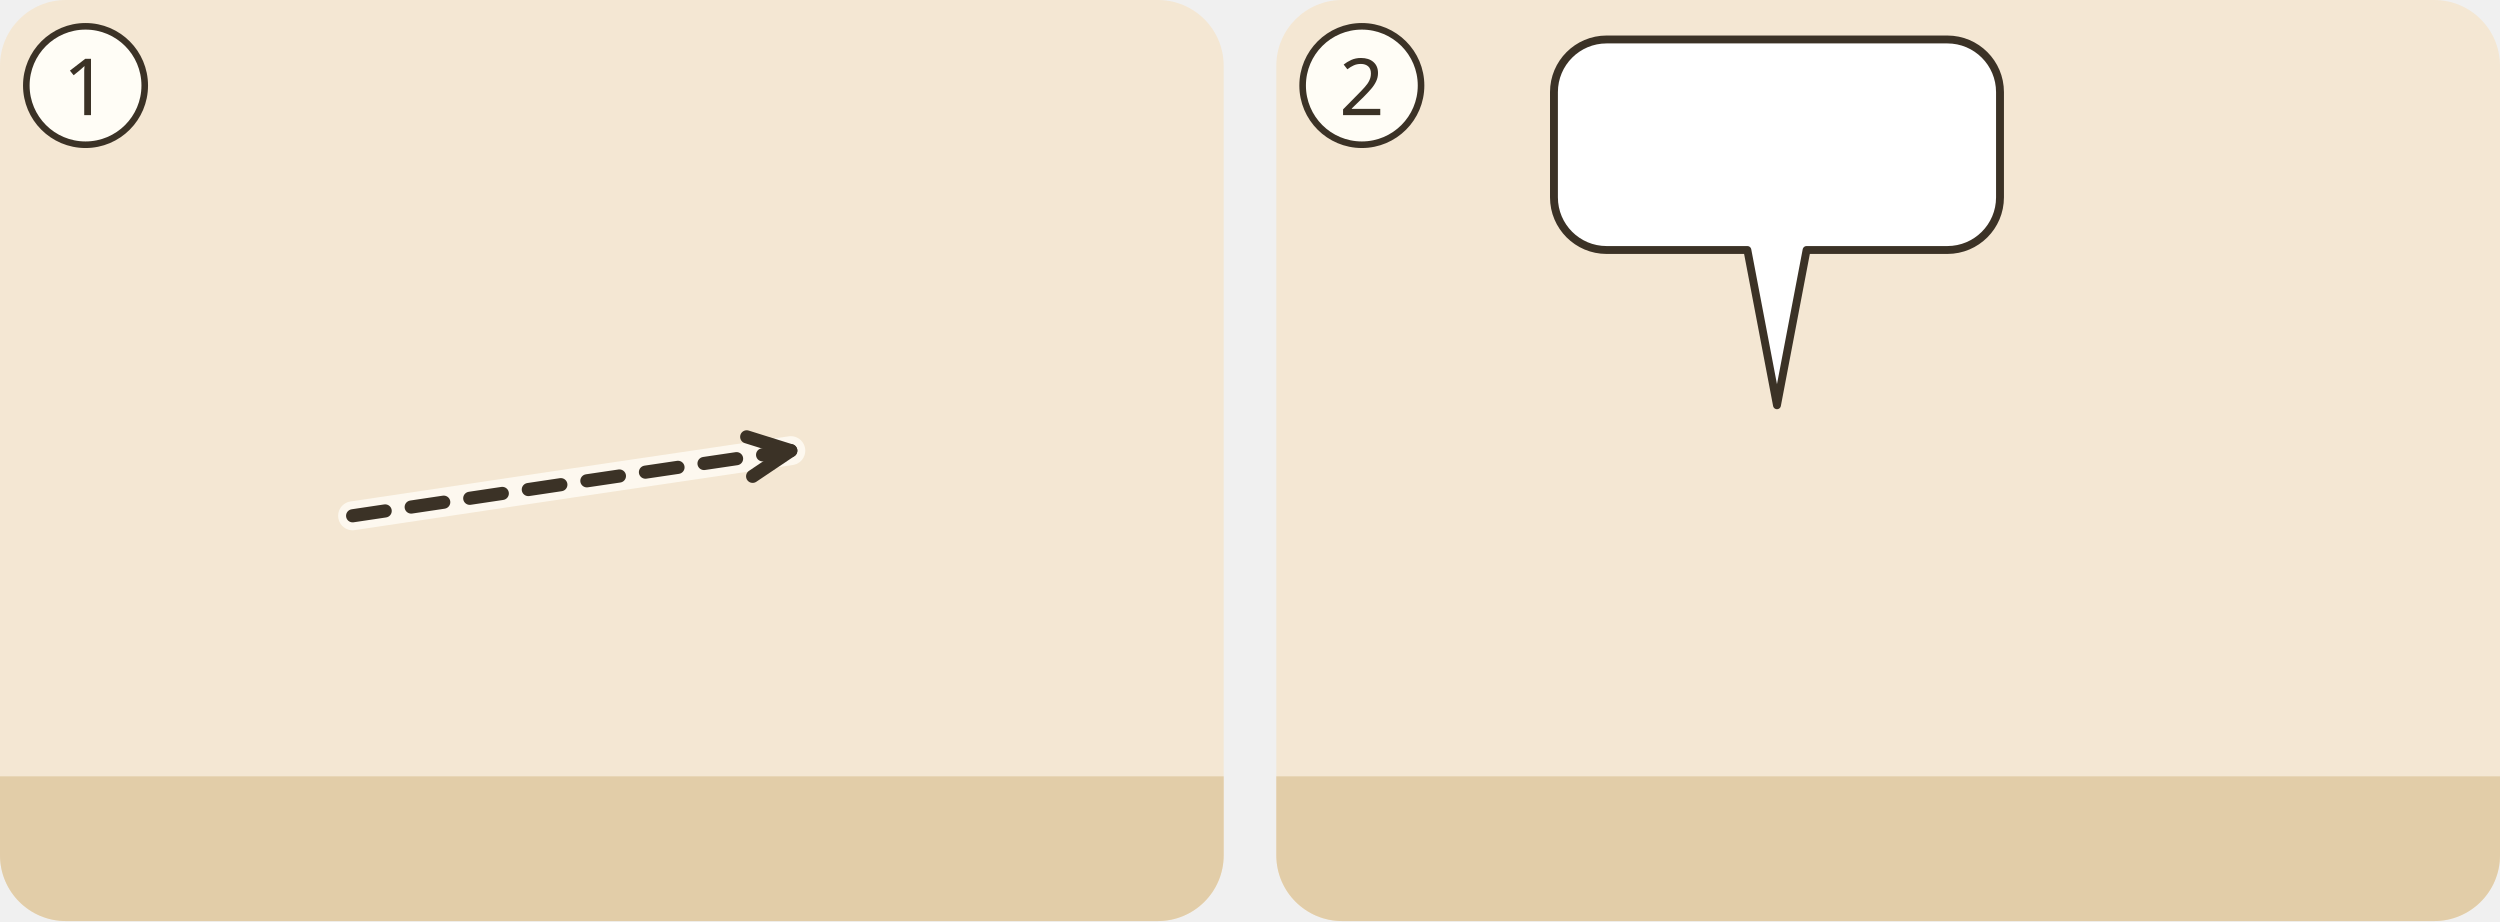
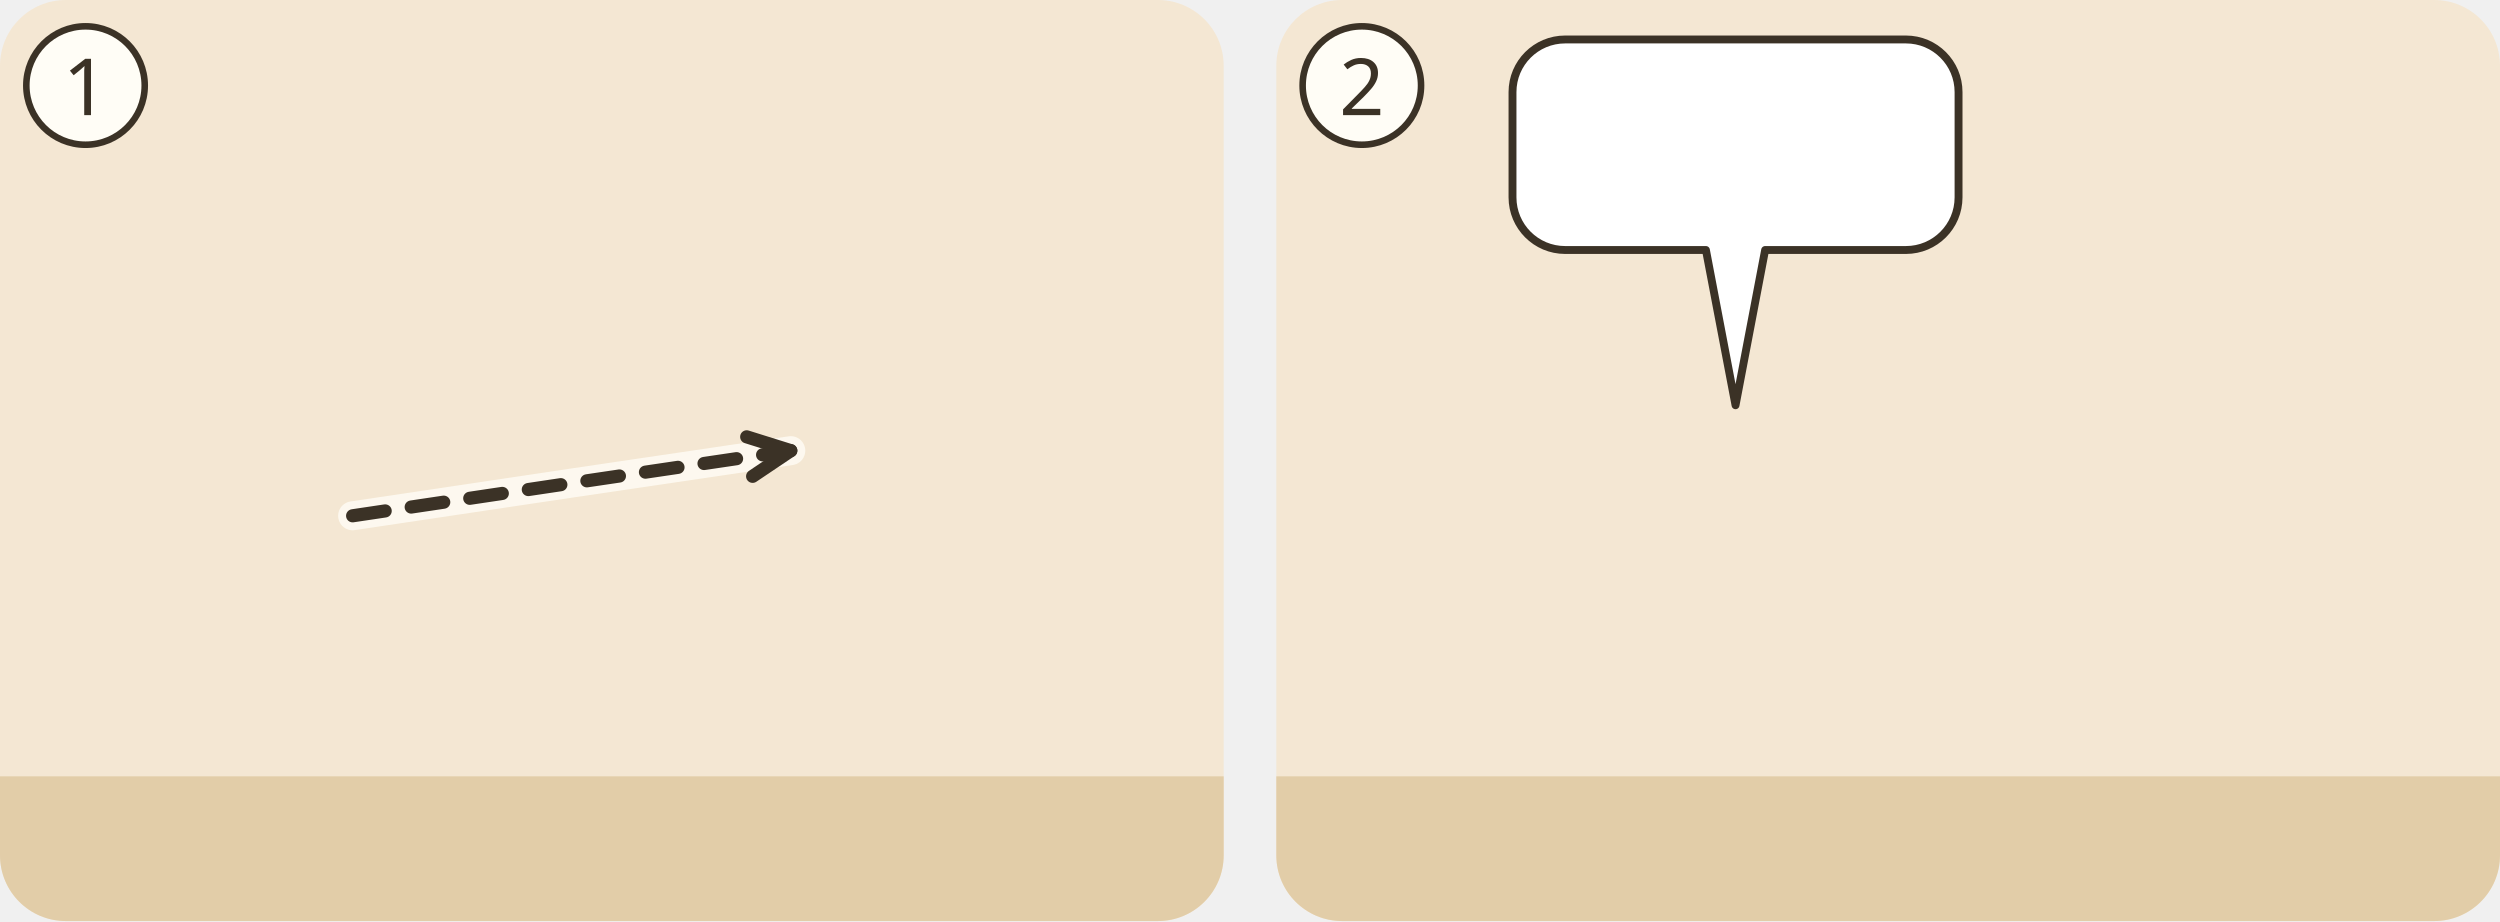
<svg xmlns="http://www.w3.org/2000/svg" viewBox="0 0 380 140">
  <g transform="translate(0 0)">
    <clipPath id="ill-cp-1-0-0">
      <rect width="186" height="140" rx="10" />
    </clipPath>
    <g clip-path="url(#ill-cp-1-0-0)">
      <rect width="186" height="140" fill="#F4E7D3" />
      <rect y="118" width="186" height="22" fill="#E2CDA8" />
      <use href="#ill-jerusalem" x="86" y="53" width="96" height="67" opacity=".8" />
      <use href="#ill-p-jesus" x="25.5" y="56" width="29.1" height="62" />
      <path d="M53.6 78.4Q86.9 73.4 120.2 68.5" fill="none" stroke="#FFFDF6" stroke-width="4.4" stroke-linecap="round" opacity=".8" />
      <path d="M53.6 78.4Q86.9 73.4 120.2 68.5" fill="none" stroke="#3B3226" stroke-width="2" stroke-dasharray="5 4" stroke-linecap="round" />
      <path d="M114.4 72.4L120.2 68.5L113.5 66.4" fill="none" stroke="#3B3226" stroke-width="2" stroke-linecap="round" stroke-linejoin="round" />
    </g>
    <circle cx="13" cy="13" r="9" fill="#FFFDF6" stroke="#3B3226" />
    <text x="13" y="17.5" text-anchor="middle" font-family="sans-serif" font-size="12" fill="#3B3226">1</text>
  </g>
  <g transform="translate(194 0)">
    <clipPath id="ill-cp-2-194-0">
      <rect width="186" height="140" rx="10" />
    </clipPath>
    <g clip-path="url(#ill-cp-2-194-0)">
      <rect width="186" height="140" fill="#F4E7D3" />
      <rect y="118" width="186" height="22" fill="#E2CDA8" />
-       <use href="#ill-huette" x="128" y="77" width="54" height="43" opacity=".8" />
-       <use href="#ill-p-gast2" x="44.1" y="60" width="24.7" height="57.0" />
-       <use href="#ill-p-gast" x="84.8" y="60" width="24.7" height="57.0" />
-       <use href="#ill-p-menge" x="61.6" y="56" width="29.1" height="62" />
+       <use href="#ill-huette" x="110" y="62" width="72" height="58" opacity=".8" />
+       <use href="#ill-p-gast2" x="37.8" y="60" width="24.7" height="57.0" />
+       <use href="#ill-p-gast" x="78.5" y="60" width="24.7" height="57.0" />
+       <use href="#ill-p-menge" x="55.3" y="56" width="29.1" height="62" />
      <g>
-         <path d="M50.2 6H102A8 8 0 0 1 110 14V30A8 8 0 0 1 102 38L80.6 38L76.1 61.6L71.6 38H50.2A8 8 0 0 1 42.2 30V14A8 8 0 0 1 50.2 6Z" fill="#FFFFFF" stroke="#3B3226" stroke-width="1.2" stroke-linejoin="round" />
-         <use href="#ill-p-jesus" x="48.2" y="12" width="9.4" height="20" />
-         <use href="#ill-z-frage" x="62.6" y="12" width="12.0" height="20" />
-         <use href="#ill-z-sprechen" x="79.6" y="12" width="24.4" height="20" />
+         <path d="M43.9 6H95.7A8 8 0 0 1 103.7 14V30A8 8 0 0 1 95.7 38L74.3 38L69.8 61.6L65.3 38H43.9A8 8 0 0 1 35.9 30V14A8 8 0 0 1 43.9 6Z" fill="#FFFFFF" stroke="#3B3226" stroke-width="1.2" stroke-linejoin="round" />
+         <use href="#ill-p-jesus" x="41.9" y="12" width="9.4" height="20" />
+         <use href="#ill-z-frage" x="56.3" y="12" width="12.0" height="20" />
+         <use href="#ill-z-sprechen" x="73.3" y="12" width="24.4" height="20" />
      </g>
    </g>
    <circle cx="13" cy="13" r="9" fill="#FFFDF6" stroke="#3B3226" />
    <text x="13" y="17.5" text-anchor="middle" font-family="sans-serif" font-size="12" fill="#3B3226">2</text>
  </g>
</svg>
